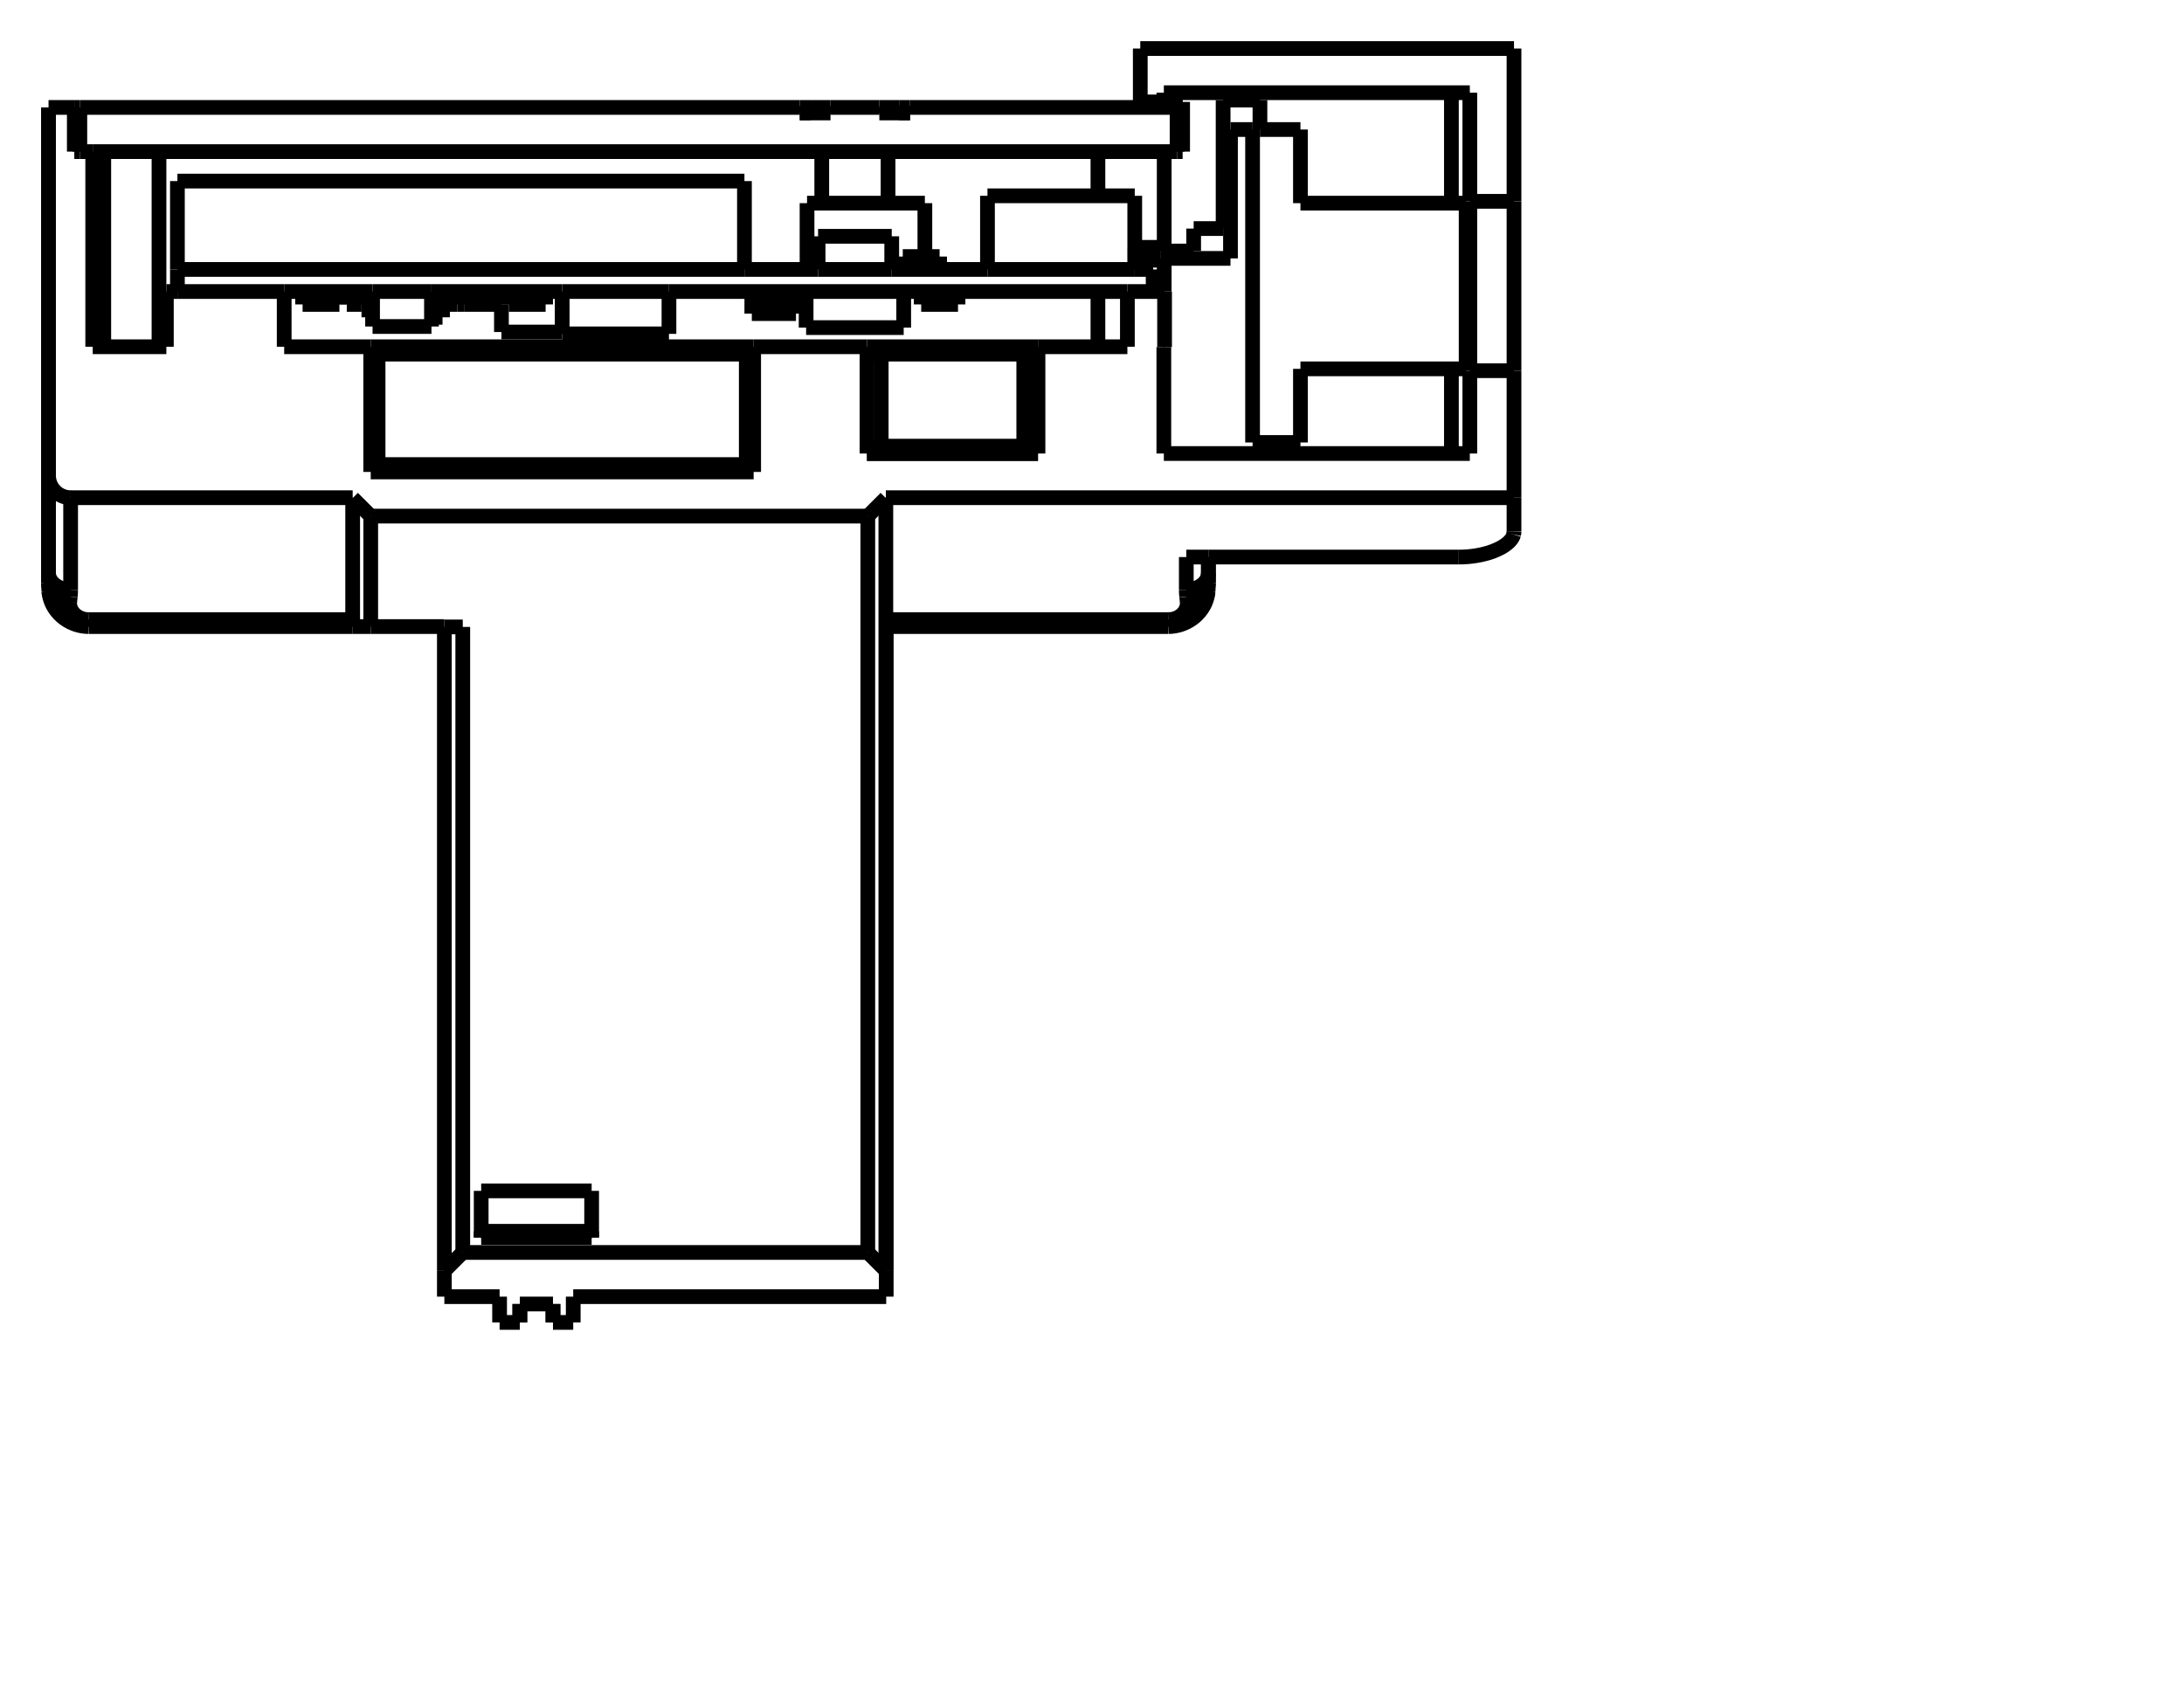
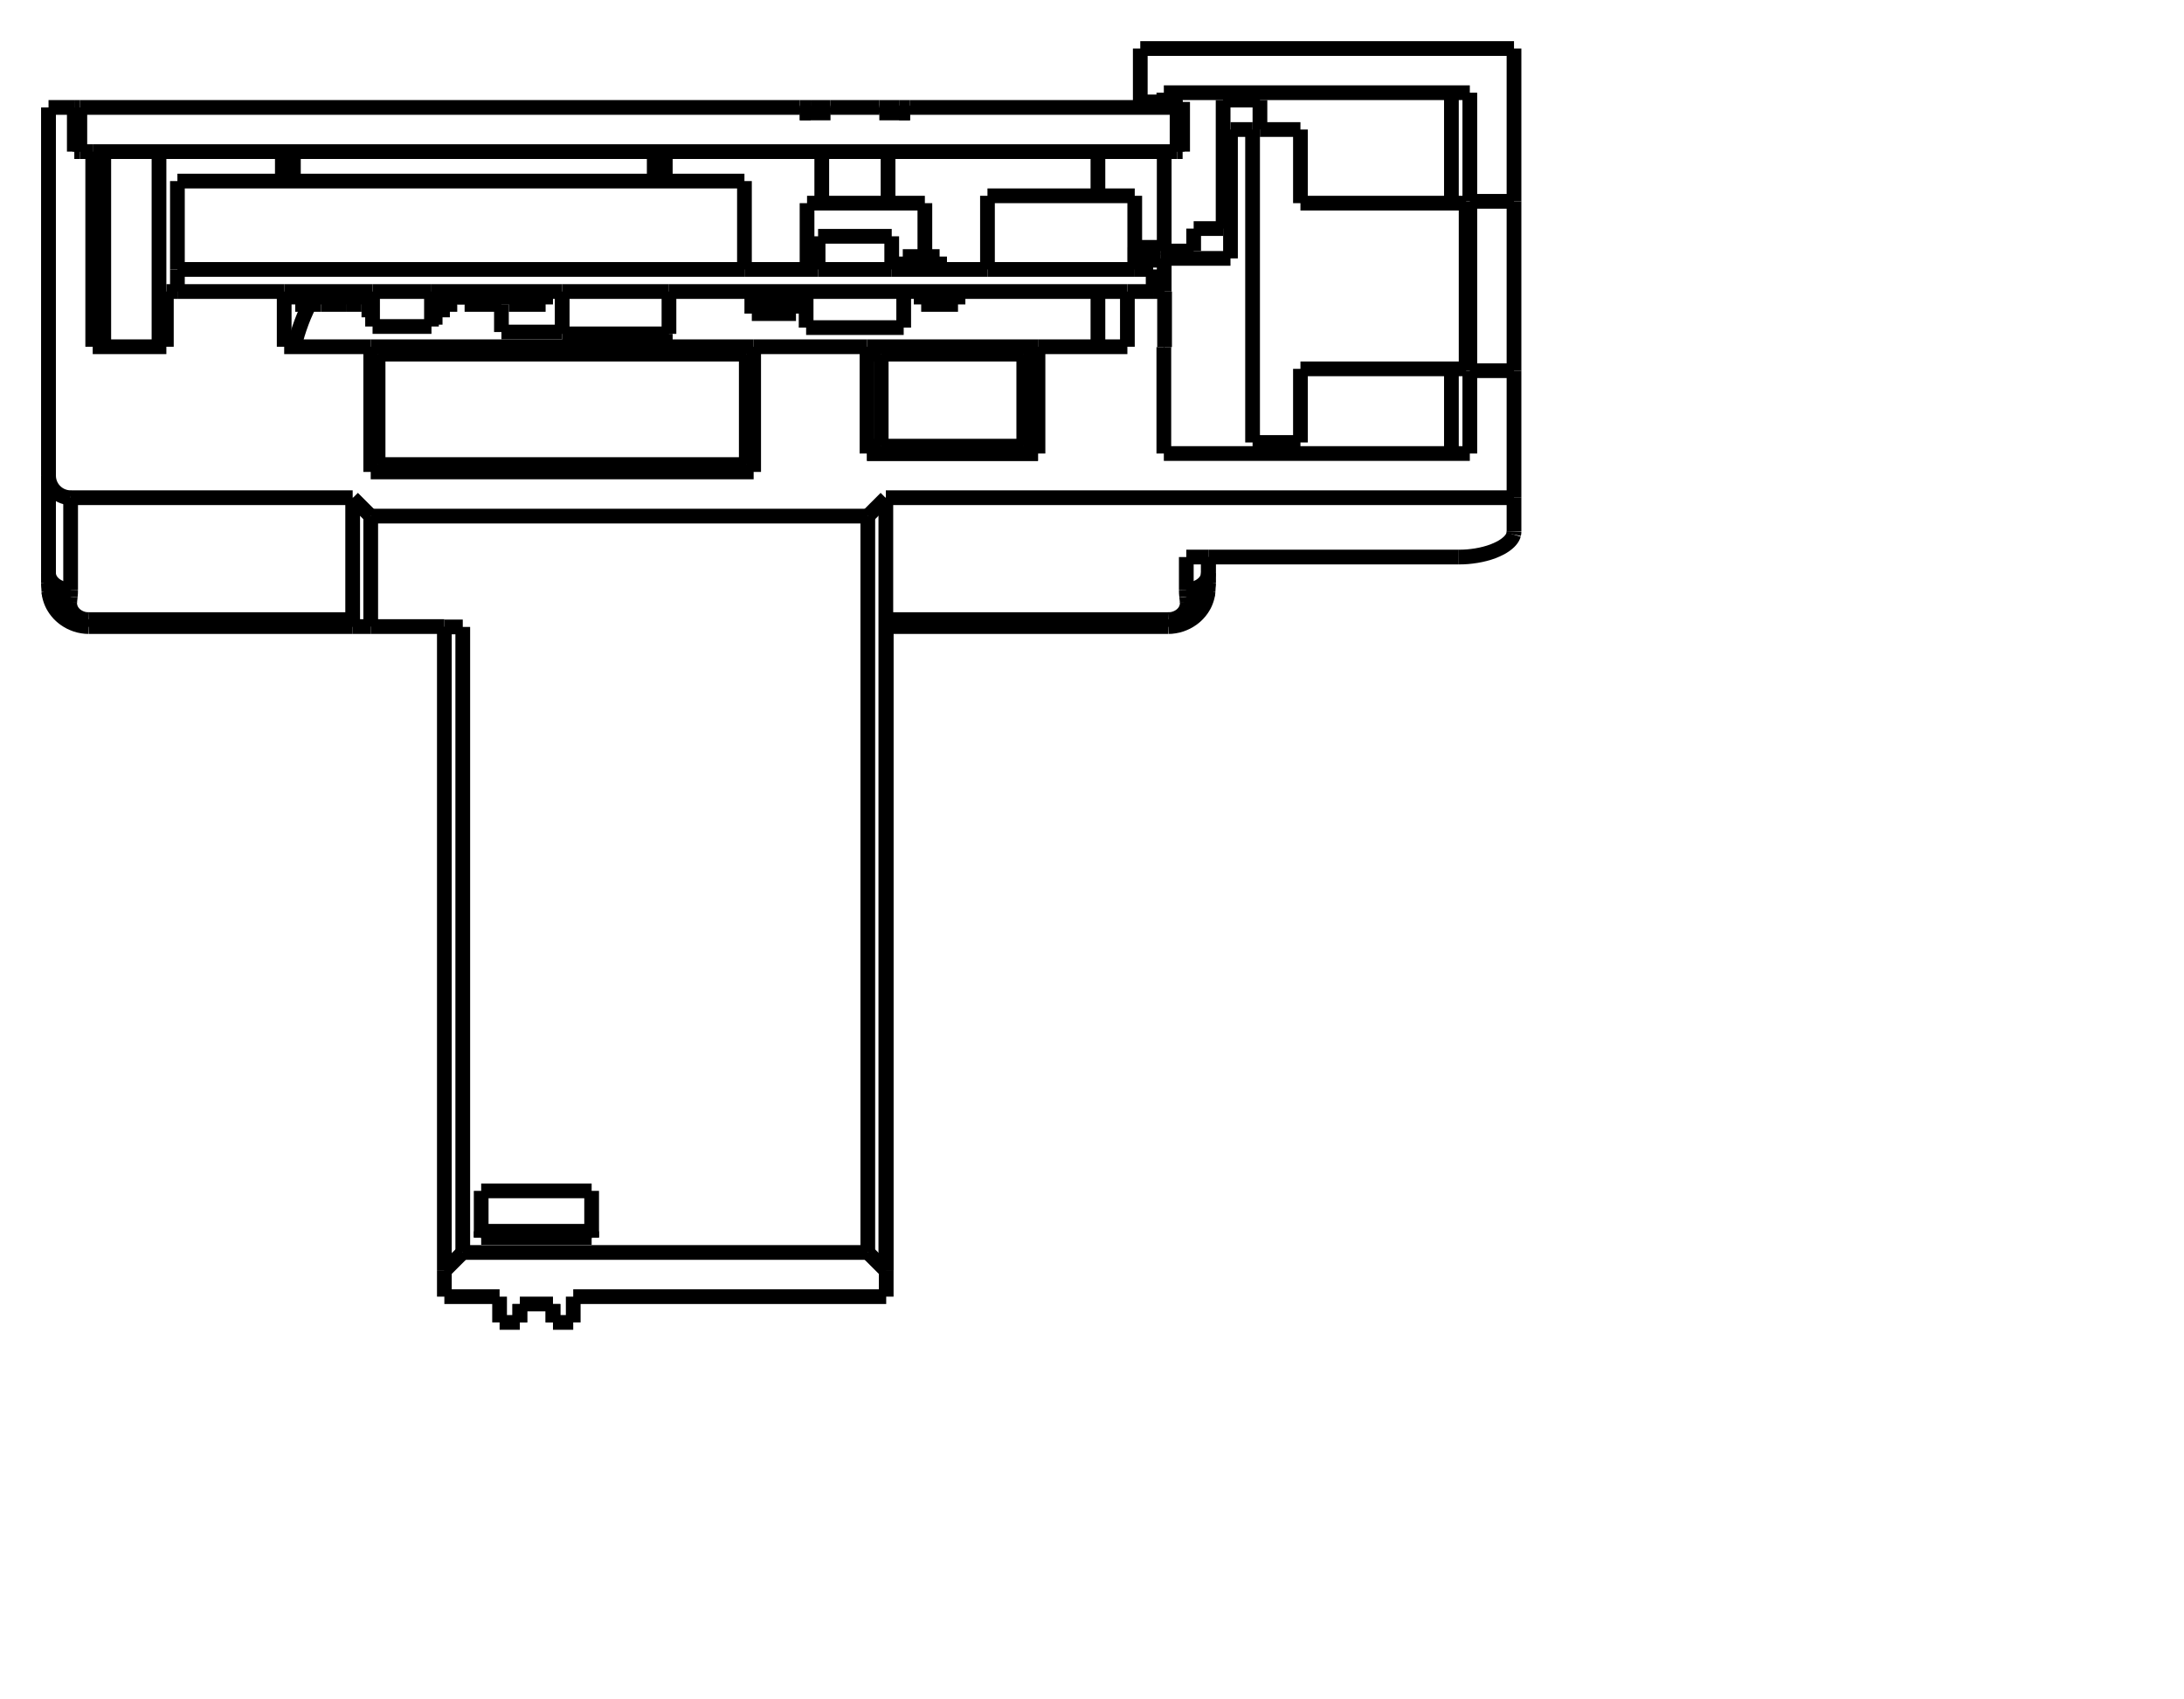
<svg xmlns="http://www.w3.org/2000/svg" width="900.0" height="700.0">
  <g transform="scale(15.17341, -15.17341)   translate(18.0681,-24.0181)" stroke-width="0.4" fill="none">
    <g stroke="rgb(160,160,160)" fill="none" stroke-dasharray="0.4,0.4">

       </g>
    <g stroke="rgb(0,0,0)" fill="none">
      <path d="M6.0,-11.2 L6.0,-10.5 " />
      <path d="M6.0,7.189 L6.0,5.825 L6.0,4.301 L6.0,2.658 L6.0,0.943 L6.0,-0.799 L6.0,-2.519 L6.0,-4.169 L6.0,-5.705 L6.0,-7.084 L6.0,-8.267 L6.0,-9.224 L6.0,-9.926 L6.0,-10.356 L6.0,-10.5 " />
      <path d="M-8.49,7 L-15.661,7 " />
      <path d="M-8.49,7 L-8.454,7 L-8.417,7 L-8.381,7 L-8.345,7 L-8.31,7 L-8.275,7 L-8.239,7 L-8.205,7 L-8.17,7 L-8.136,7 L-8.101,7 L-8.067,7 L-8.034,7 L-8,7 " />
      <path d="M-8.0,7 L-6.0,7 " />
      <path d="M6.0,7 L13.661,7 " />
      <path d="M-6.0,-11.2 L-4.5,-11.2 " />
      <path d="M-5.0,-9.594 L-5.0,-9.583 L-5.0,-9.571 L-5.0,-9.559 L-5.0,-9.547 L-5.0,-9.535 L-5.0,-9.523 L-5.0,-9.511 L-5.0,-9.499 L-5.0,-9.487 L-5.0,-9.474 L-5.0,-9.462 L-5.0,-9.45 L-5.0,-9.438 L-5.0,-9.425 " />
      <path d="M-5.0,-9.425 L-2.0,-9.425 " />
      <path d="M-2.0,-9.594 L-2.0,-9.583 L-2.0,-9.571 L-2.0,-9.559 L-2.0,-9.547 L-2.0,-9.535 L-2.0,-9.523 L-2.0,-9.511 L-2.0,-9.499 L-2.0,-9.487 L-2.0,-9.474 L-2.0,-9.462 L-2.0,-9.45 L-2.0,-9.438 L-2.0,-9.425 " />
      <path d="M-2.5,-11.2 L6.0,-11.2 " />
      <path d="M5.99,-10.49 L5.5,-10.0 " />
      <path d="M-5.5,-10.0 L5.5,-10.0 " />
      <path d="M-5.5,-10 L-6.0,-10.5 " />
      <path d="M-6.0,-11.2 L-6.0,-10.5 " />
      <path d="M-4.5,-11.9 L-4.5,-11.2 " />
      <path d="M-4.5,-11.9 L-3.95,-11.9 " />
      <path d="M-3.95,-11.9 L-3.95,-11.4 " />
      <path d="M-3.95,-11.4 L-3.05,-11.4 " />
      <path d="M-3.05,-11.9 L-3.05,-11.4 " />
      <path d="M-3.05,-11.9 L-2.5,-11.9 " />
      <path d="M-2.5,-11.9 L-2.5,-11.2 " />
      <path d="M5.99,-10.5 L6.0,-10.5 " />
      <path d="M5.99,-10.5 L5.99,-10.49 " />
      <path d="M14.75,8.888 L14.15,8.888 " />
      <path d="M21.55,8.888 L14.75,8.888 " />
      <path d="M23.04,9.5 L23.03,9.467 L23.015,9.434 L22.997,9.401 L22.974,9.368 L22.948,9.336 L22.918,9.304 L22.885,9.274 L22.849,9.244 L22.811,9.215 L22.769,9.187 L22.726,9.16 L22.681,9.135 L22.584,9.088 L22.481,9.045 L22.374,9.008 L22.262,8.976 L22.148,8.949 L22.031,8.927 L21.912,8.91 L21.792,8.897 L21.671,8.89 L21.55,8.888 " />
      <path d="M23.05,9.579 L23.048,9.54 L23.04,9.5 " />
      <path d="M23.05,9.579 L23.05,9.704 L23.05,9.821 L23.05,9.928 L23.05,10.027 L23.05,10.116 L23.05,10.196 L23.05,10.267 L23.05,10.329 L23.05,10.381 L23.05,10.424 L23.05,10.457 L23.05,10.481 L23.05,10.495 L23.05,10.5 " />
      <path d="M5.99,10.5 L23.05,10.5 " />
      <path d="M-8.49,10.49 L-8.49,10.471 L-8.49,10.415 L-8.49,10.32 L-8.49,10.189 L-8.49,10.021 L-8.49,9.817 L-8.49,9.578 L-8.49,9.304 L-8.49,8.997 L-8.49,8.657 L-8.49,8.286 L-8.49,7.885 L-8.49,7.456 L-8.49,7 " />
      <path d="M-8.49,10.49 L-8.49,10.5 " />
      <path d="M-8.0,7 L-8.0,7.394 L-8.0,7.765 L-8.0,8.11 L-8.0,8.429 L-8.0,8.721 L-8.0,8.985 L-8.0,9.22 L-8.0,9.425 L-8.0,9.599 L-8.0,9.743 L-8.0,9.855 L-8.0,9.936 L-8.0,9.984 L-8.0,10 " />
      <path d="M-8.0,10.0 L-8.49,10.49 " />
      <path d="M-6.0,6.99 L-6.0,6.991 L-6.0,6.991 L-6.0,6.992 L-6.0,6.993 L-6.0,6.994 L-6.0,6.994 L-6.0,6.995 L-6.0,6.996 L-6.0,6.996 L-6.0,6.997 L-6.0,6.998 L-6.0,6.999 L-6.0,6.999 L-6.0,7 " />
      <path d="M-6.0,6.99 L-5.5,6.99 " />
      <path d="M-5.5,-10.0 L-5.5,-9.86 L-5.5,-9.444 L-5.5,-8.764 L-5.5,-7.839 L-5.5,-6.694 L-5.5,-5.362 L-5.5,-3.879 L-5.5,-2.289 L-5.5,-0.634 L-5.5,1.039 L-5.5,2.682 L-5.5,4.251 L-5.5,5.7 L-5.5,6.99 " />
      <path d="M5.5,-10.0 L5.5,-9.749 L5.5,-9.01 L5.5,-7.818 L5.5,-6.235 L5.5,-4.339 L5.5,-2.225 L5.5,-7.26747174095873e-16 L5.5,2.225 L5.5,4.339 L5.5,6.235 L5.5,7.818 L5.5,9.01 L5.5,9.749 L5.5,10 " />
      <path d="M-8.0,10.0 L5.5,10.0 " />
      <path d="M-5.0,-9.594 L-5.0,-9.532 L-5.0,-9.464 L-5.0,-9.393 L-5.0,-9.317 L-5.0,-9.236 L-5.0,-9.152 L-5.0,-9.063 L-5.0,-8.97 L-5.0,-8.873 L-5.0,-8.772 L-5.0,-8.666 L-5.0,-8.557 L-5.0,-8.444 L-5.0,-8.327 " />
      <path d="M-5.0,-9.594 L-2.0,-9.594 " />
      <path d="M-5.0,-8.327 L-2.0,-8.327 " />
      <path d="M-2.0,-9.594 L-2.0,-9.532 L-2.0,-9.464 L-2.0,-9.393 L-2.0,-9.317 L-2.0,-9.236 L-2.0,-9.152 L-2.0,-9.063 L-2.0,-8.97 L-2.0,-8.873 L-2.0,-8.772 L-2.0,-8.666 L-2.0,-8.557 L-2.0,-8.444 L-2.0,-8.327 " />
      <path d="M-6.0,-10.5 L-6.0,-10.359 L-6.0,-9.939 L-6.0,-9.251 L-6.0,-8.315 L-6.0,-7.154 L-6.0,-5.802 L-6.0,-4.293 L-6.0,-2.668 L-6.0,-0.972 L-6.0,0.75 L-6.0,2.453 L-6.0,4.089 L-6.0,5.615 L-6.0,6.99 " />
      <path d="M5.99,10.49 L5.99,10.227 L5.99,9.451 L5.99,8.201 L5.99,6.54 L5.99,4.551 L5.99,2.334 L5.99,3.0916056912901494e-15 L5.99,-2.334 L5.99,-4.551 L5.99,-6.54 L5.99,-8.201 L5.99,-9.451 L5.99,-10.227 L5.99,-10.49 " />
      <path d="M5.5,10.0 L5.99,10.49 " />
      <path d="M-3.95,-11.9 L-3.95,-11.897 L-3.95,-11.89 L-3.95,-11.877 L-3.95,-11.859 L-3.95,-11.836 L-3.95,-11.808 L-3.95,-11.774 L-3.95,-11.736 L-3.95,-11.693 L-3.95,-11.644 L-3.95,-11.59 L-3.95,-11.532 L-3.95,-11.468 L-3.95,-11.4 " />
      <path d="M-3.05,-11.9 L-3.05,-11.897 L-3.05,-11.89 L-3.05,-11.877 L-3.05,-11.859 L-3.05,-11.836 L-3.05,-11.808 L-3.05,-11.774 L-3.05,-11.736 L-3.05,-11.693 L-3.05,-11.644 L-3.05,-11.59 L-3.05,-11.532 L-3.05,-11.468 L-3.05,-11.4 " />
      <path d="M5.99,10.49 L5.99,10.5 " />
      <path d="M14.75,8.182 L14.75,8.322 L14.75,8.457 " />
      <path d="M14.75,8.457 L14.75,8.489 L14.75,8.521 L14.75,8.552 L14.75,8.584 L14.75,8.615 L14.75,8.646 L14.75,8.677 L14.75,8.707 L14.75,8.738 L14.75,8.768 L14.75,8.798 L14.75,8.828 L14.75,8.858 L14.75,8.888 " />
      <path d="M23.05,10.5 L23.05,13.95 " />
      <path d="M23.05,13.95 L23.05,14.008 L23.05,14.178 L23.05,14.452 L23.05,14.816 L23.05,15.252 L23.05,15.738 L23.05,16.25 L23.05,16.762 L23.05,17.248 L23.05,17.684 L23.05,18.048 L23.05,18.322 L23.05,18.492 L23.05,18.55 " />
      <path d="M23.05,18.55 L23.05,22.7 " />
      <path d="M21.85,13.95 L23.05,13.95 " />
      <path d="M21.85,11.7 L21.85,13.95 " />
      <path d="M21.85,11.7 L13.54,11.7 " />
      <path d="M13.54,11.7 L13.54,14.59 " />
      <path d="M13.56,14.59 L13.54,14.59 " />
      <path d="M13.56,14.59 L13.56,16.1 " />
      <path d="M13.56,16.1 L13.25,16.1 " />
      <path d="M13.25,16.1 L12.55,16.1 " />
      <path d="M12.55,14.6 L12.55,16.1 " />
      <path d="M12.55,14.6 L10.122,14.6 " />
      <path d="M10.122,11.7 L10.122,14.6 " />
      <path d="M10.122,11.7 L5.478,11.7 " />
      <path d="M5.478,11.7 L5.478,14.6 " />
      <path d="M5.478,14.6 L2.4,14.6 " />
      <path d="M2.4,11.2 L2.4,14.6 " />
      <path d="M2.4,11.2 L-8.0,11.2 " />
      <path d="M-8.0,11.2 L-8.0,14.6 " />
      <path d="M-8.0,14.6 L-10.35,14.6 " />
      <path d="M-10.35,14.6 L-10.35,16.1 " />
      <path d="M-10.35,16.1 L-13.25,16.1 " />
      <path d="M-13.25,16.1 L-13.55,16.1 " />
      <path d="M-13.55,14.6 L-13.55,16.1 " />
      <path d="M-13.55,14.6 L-15.55,14.6 " />
      <path d="M-15.55,14.6 L-15.55,19.9 " />
      <path d="M-15.55,19.9 L-15.9,19.9 " />
      <path d="M-15.9,19.9 L-16.05,19.9 " />
      <path d="M-16.05,19.9 L-16.05,21.1 " />
      <path d="M-16.05,21.1 L-16.75,21.1 " />
      <path d="M-16.75,11.1 L-16.75,21.1 " />
      <path d="M-16.15,10.5 L-16.217,10.504 L-16.284,10.515 L-16.348,10.534 L-16.41,10.559 L-16.469,10.592 L-16.524,10.631 L-16.574,10.676 L-16.619,10.726 L-16.658,10.781 L-16.691,10.84 L-16.716,10.902 L-16.735,10.966 L-16.746,11.033 L-16.75,11.1 " />
      <path d="M-16.15,10.5 L-8.49,10.5 " />
      <path d="M-16.75,8.182 L-16.75,21.1 " />
      <path d="M14.75,8.182 L14.75,8.888 " />
      <path d="M23.05,22.7 L12.9,22.7 " />
      <path d="M21.85,18.55 L23.05,18.55 " />
      <path d="M21.85,13.95 L21.85,14.008 L21.85,14.178 L21.85,14.452 L21.85,14.816 L21.85,15.252 L21.85,15.738 L21.85,16.25 L21.85,16.762 L21.85,17.248 L21.85,17.684 L21.85,18.048 L21.85,18.322 L21.85,18.492 L21.85,18.55 " />
      <path d="M12.9,21.25 L12.9,22.7 " />
      <path d="M13.54,21.25 L12.9,21.25 " />
      <path d="M13.54,21.25 L13.54,21.5 " />
      <path d="M21.85,21.5 L13.54,21.5 " />
      <path d="M21.85,18.55 L21.85,21.5 " />
      <path d="M10.122,14.6 L9.821,14.6 L9.506,14.6 L9.18,14.6 L8.843,14.6 L8.5,14.6 L8.151,14.6 L7.8,14.6 L7.449,14.6 L7.1,14.6 L6.757,14.6 L6.42,14.6 L6.094,14.6 L5.779,14.6 L5.478,14.6 " />
      <path d="M2.4,14.6 L-8.0,14.6 " />
      <path d="M10.122,11.7 L9.821,11.7 L9.506,11.7 L9.18,11.7 L8.843,11.7 L8.5,11.7 L8.151,11.7 L7.8,11.7 L7.449,11.7 L7.1,11.7 L6.757,11.7 L6.42,11.7 L6.094,11.7 L5.779,11.7 L5.478,11.7 " />
      <path d="M14.05,19.9 L13.9,19.9 " />
-       <path d="M14.05,21.1 L14.049,21.1 L14.047,21.1 L14.043,21.1 L14.038,21.1 L14.031,21.1 L14.022,21.1 L14.012,21.1 L14.001,21.1 L13.988,21.1 L13.973,21.1 L13.957,21.1 L13.939,21.1 L13.92,21.1 L13.9,21.1 " />
      <path d="M-15.9,21.1 L-15.92,21.1 L-15.939,21.1 L-15.957,21.1 L-15.973,21.1 L-15.988,21.1 L-16.001,21.1 L-16.012,21.1 L-16.022,21.1 L-16.031,21.1 L-16.038,21.1 L-16.043,21.1 L-16.047,21.1 L-16.049,21.1 L-16.05,21.1 " />
      <path d="M-16.75,8.182 L-16.75,8.322 L-16.75,8.457 " />
      <path d="M-16.75,8.457 L-16.75,8.808 L-16.75,9.137 L-16.75,9.442 L-16.75,9.724 L-16.75,9.981 L-16.75,10.213 L-16.75,10.418 L-16.75,10.598 L-16.75,10.75 L-16.75,10.876 L-16.75,10.974 L-16.75,11.044 L-16.75,11.086 L-16.75,11.1 " />
+       <path d="M14.05,21.1 L14.049,21.1 L14.047,21.1 L14.043,21.1 L14.038,21.1 L14.031,21.1 L14.022,21.1 L14.012,21.1 L14.001,21.1 L13.988,21.1 L13.973,21.1 L13.957,21.1 L13.939,21.1 L13.92,21.1 L13.9,21.1 " />
      <path d="M13.54,21.25 L14.05,21.25 " />
      <path d="M14.05,19.9 L14.05,21.25 " />
      <path d="M13.55,16.1 L13.55,17.0 " />
      <path d="M13.55,17.2 L13.55,19.9 " />
+       <path d="M-10.4,19.1 L-10.4,19.9 " />
+       <path d="M4.440892098500626e-16,19.9 L4.440892098500626e-16,19.1 " />
+       <path d="M4.440892098500626e-16,14.95 L4.440892098500626e-16,14.6 " />
      <path d="M-15.9,19.9 L-15.9,21.1 " />
      <path d="M13.9,21.1 L6.647,21.1 " />
      <path d="M6.647,21.1 L6.628,21.1 L6.61,21.1 L6.59,21.1 L6.571,21.1 L6.551,21.1 L6.53,21.1 L6.509,21.1 L6.488,21.1 L6.466,21.1 L6.443,21.1 L6.421,21.1 L6.398,21.1 L6.374,21.1 L6.35,21.1 " />
      <path d="M3.95,21.1 L3.926,21.1 L3.902,21.1 L3.879,21.1 L3.857,21.1 L3.834,21.1 L3.812,21.1 L3.791,21.1 L3.77,21.1 L3.749,21.1 L3.729,21.1 L3.71,21.1 L3.69,21.1 L3.672,21.1 L3.653,21.1 " />
      <path d="M3.653,21.1 L-15.9,21.1 " />
      <path d="M13.9,19.9 L-15.55,19.9 " />
      <path d="M13.9,19.9 L13.9,21.1 " />
      <path d="M6.647,20.95 L6.647,21.1 " />
      <path d="M6.647,20.95 L5.813,20.95 " />
      <path d="M5.813,20.95 L5.813,21.1 " />
      <path d="M5.813,21.1 L4.487,21.1 " />
      <path d="M4.487,20.95 L4.487,21.1 " />
      <path d="M4.487,20.95 L3.653,20.95 " />
      <path d="M3.653,20.95 L3.653,21.1 " />
      <path d="M6.647,20.95 L6.628,20.95 L6.61,20.95 L6.59,20.95 L6.571,20.95 L6.551,20.95 L6.53,20.95 L6.509,20.95 L6.488,20.95 L6.466,20.95 L6.443,20.95 L6.421,20.95 L6.398,20.95 L6.374,20.95 L6.35,20.95 " />
      <path d="M3.95,20.95 L3.926,20.95 L3.902,20.95 L3.879,20.95 L3.857,20.95 L3.834,20.95 L3.812,20.95 L3.791,20.95 L3.77,20.95 L3.749,20.95 L3.729,20.95 L3.71,20.95 L3.69,20.95 L3.672,20.95 L3.653,20.95 " />
      <path d="M6.35,20.95 L6.35,21.1 " />
      <path d="M5.813,21.1 L5.882,21.1 L5.947,21.1 L6.008,21.1 L6.065,21.1 L6.117,21.1 L6.165,21.1 L6.207,21.1 L6.245,21.1 L6.276,21.1 L6.303,21.1 L6.323,21.1 L6.338,21.1 L6.347,21.1 L6.35,21.1 " />
      <path d="M3.95,21.1 L3.953,21.1 L3.962,21.1 L3.977,21.1 L3.997,21.1 L4.024,21.1 L4.055,21.1 L4.093,21.1 L4.135,21.1 L4.183,21.1 L4.235,21.1 L4.292,21.1 L4.353,21.1 L4.418,21.1 L4.487,21.1 " />
      <path d="M6.05,18.5 L6.05,19.9 " />
+       <path d="M-10.1,19.1 L-10.1,19.9 " />
+       <path d="M-0.3,19.1 L-0.3,19.9 " />
      <path d="M-13.25,16.1 L-13.25,16.7 " />
      <path d="M2.15,16.7 L-13.25,16.7 " />
      <path d="M13.25,16.1 L13.25,16.7 " />
      <path d="M13.25,16.7 L12.75,16.7 " />
      <path d="M12.75,16.7 L8.75,16.7 " />
      <path d="M8.75,16.7 L6.15,16.7 " />
      <path d="M4.15,16.7 L6.15,16.7 " />
      <path d="M4.15,16.7 L2.15,16.7 " />
      <path d="M-7.95,16.1 L-10.35,16.1 " />
      <path d="M-6.35,16.1 L-7.95,16.1 " />
      <path d="M-2.8,16.1 L-6.35,16.1 " />
      <path d="M0.1,16.1 L-2.8,16.1 " />
      <path d="M12.55,16.1 L0.1,16.1 " />
      <path d="M-13.25,16.7 L-13.25,19.1 " />
      <path d="M2.15,19.1 L-13.25,19.1 " />
      <path d="M2.15,16.7 L2.15,19.1 " />
      <path d="M15.95,12.0 L15.95,20.5 " />
      <path d="M16.15,20.5 L15.95,20.5 " />
      <path d="M17.25,12.0 L15.95,12.0 " />
      <path d="M17.25,18.5 L21.75,18.5 " />
      <path d="M17.25,18.5 L17.25,20.5 " />
      <path d="M17.25,20.5 L16.15,20.5 " />
      <path d="M17.25,12.0 L17.25,14.0 " />
      <path d="M17.25,14.0 L21.75,14.0 " />
      <path d="M21.75,14.0 L21.75,18.5 " />
      <path d="M8.75,16.7 L8.75,18.7 " />
      <path d="M12.75,18.7 L8.75,18.7 " />
      <path d="M12.75,16.7 L12.75,18.7 " />
      <path d="M15.15,17.81 L15.15,21.3 " />
      <path d="M16.15,20.5 L16.15,21.3 " />
      <path d="M16.15,21.3 L15.15,21.3 " />
      <path d="M15.15,17.81 L14.35,17.81 " />
      <path d="M14.35,17.2 L14.35,17.81 " />
      <path d="M14.35,17.2 L13.45,17.2 " />
      <path d="M13.45,17.2 L13.45,17.3 " />
      <path d="M13.45,17.3 L12.76,17.3 " />
      <path d="M12.76,16.95 L12.76,17.3 " />
      <path d="M13.45,16.95 L12.76,16.95 " />
      <path d="M13.45,16.95 L13.45,17.0 " />
      <path d="M15.35,17.0 L13.45,17.0 " />
      <path d="M15.35,17 L15.35,20.5 " />
      <path d="M15.95,20.5 L15.35,20.5 " />
      <path d="M-7.8,11.4 L-7.8,14.4 " />
      <path d="M2.2,14.4 L-7.8,14.4 " />
      <path d="M2.2,11.4 L-7.8,11.4 " />
      <path d="M2.2,11.4 L2.2,14.4 " />
      <path d="M9.736,11.9 L9.765,11.9 L9.793,11.9 L9.821,11.9 L9.849,11.9 L9.877,11.9 L9.905,11.9 L9.933,11.9 L9.96,11.9 L9.987,11.9 L10.014,11.9 L10.041,11.9 L10.068,11.9 L10.095,11.9 L10.122,11.9 " />
      <path d="M9.736,11.9 L9.736,14.4 " />
      <path d="M9.736,14.4 L9.765,14.4 L9.793,14.4 L9.821,14.4 L9.849,14.4 L9.877,14.4 L9.905,14.4 L9.933,14.4 L9.96,14.4 L9.987,14.4 L10.014,14.4 L10.041,14.4 L10.068,14.4 L10.095,14.4 L10.122,14.4 " />
      <path d="M5.478,14.4 L5.505,14.4 L5.532,14.4 L5.559,14.4 L5.586,14.4 L5.613,14.4 L5.64,14.4 L5.667,14.4 L5.695,14.4 L5.723,14.4 L5.751,14.4 L5.779,14.4 L5.807,14.4 L5.835,14.4 L5.864,14.4 " />
      <path d="M5.864,11.9 L5.864,14.4 " />
      <path d="M5.478,11.9 L5.505,11.9 L5.532,11.9 L5.559,11.9 L5.586,11.9 L5.613,11.9 L5.64,11.9 L5.667,11.9 L5.695,11.9 L5.723,11.9 L5.751,11.9 L5.779,11.9 L5.807,11.9 L5.835,11.9 L5.864,11.9 " />
      <path d="M9.736,11.9 L5.864,11.9 " />
      <path d="M9.736,14.4 L5.864,14.4 " />
      <path d="M4.15,16.7 L4.15,17.6 " />
      <path d="M6.15,16.7 L6.15,17.6 " />
      <path d="M4.15,17.6 L6.15,17.6 " />
      <path d="M3.825,15.12 L3.825,16.1 " />
      <path d="M6.475,15.12 L6.475,16.1 " />
      <path d="M3.825,15.12 L6.475,15.12 " />
      <path d="M6.95,15.75 L6.95,16.1 " />
      <path d="M7.95,15.75 L7.95,16.1 " />
      <path d="M6.95,15.75 L7.95,15.75 " />
      <path d="M2.35,15.5 L2.35,16.1 " />
      <path d="M3.55,15.5 L3.55,16.1 " />
      <path d="M2.35,15.5 L3.55,15.5 " />
      <path d="M2.45,15.75 L2.45,16.1 " />
      <path d="M3.45,15.75 L3.45,16.1 " />
      <path d="M2.45,15.75 L3.45,15.75 " />
      <path d="M-2.8,14.95 L-2.8,16.1 " />
      <path d="M0.1,14.95 L-2.8,14.95 " />
      <path d="M0.1,14.95 L0.1,16.1 " />
      <path d="M-4.25,15.75 L-4.25,16.1 " />
      <path d="M-3.25,15.75 L-3.25,16.1 " />
      <path d="M-4.25,15.75 L-3.25,15.75 " />
      <path d="M-4.45,15 L-4.45,15.75 " />
      <path d="M-4.45,15 L-2.8,15 " />
      <path d="M-5.45,15.75 L-5.45,16.1 " />
      <path d="M-4.45,15.75 L-4.45,16.1 " />
      <path d="M-5.45,15.75 L-4.45,15.75 " />
      <path d="M-5.65,15.75 L-5.65,16.1 " />
      <path d="M-6.35,15.75 L-5.65,15.75 " />
      <path d="M-8.05,15.4 L-8.05,15.75 " />
      <path d="M-6.05,15.4 L-6.05,15.75 " />
      <path d="M-8.05,15.4 L-7.95,15.4 " />
      <path d="M-6.35,15.4 L-6.05,15.4 " />
-       <path d="M-5.65,15.75 L-5.45,15.75 " />
+       <path d="M-9.35,15.75 L-9.35,16.1 " />
+       <path d="M-9.35,15.75 L-8.65,15.75 " />
      <path d="M-7.95,15.15 L-7.95,16.1 " />
      <path d="M-6.35,15.15 L-7.95,15.15 " />
      <path d="M-6.35,15.15 L-6.35,16.1 " />
      <path d="M-8.25,15.75 L-8.25,16.1 " />
      <path d="M-8.25,15.75 L-7.95,15.75 " />
      <path d="M-8.65,15.75 L-8.65,16.1 " />
      <path d="M-8.65,15.75 L-8.25,15.75 " />
-       <path d="M-9.85,15.75 L-9.85,16.1 " />
-       <path d="M-8.85,15.75 L-8.85,16.1 " />
-       <path d="M-9.85,15.75 L-8.85,15.75 " />
+       <path d="M-10.05,15.75 L-10.05,16.1 " />
+       <path d="M-10.05,15.75 L-9.35,15.75 " />
      <path d="M6.45,16.7 L6.45,17.05 " />
      <path d="M7.45,16.7 L7.45,17.05 " />
      <path d="M6.45,17.05 L7.45,17.05 " />
      <path d="M3.85,16.7 L3.85,18.5 " />
      <path d="M7.05,17.05 L7.05,18.5 " />
      <path d="M3.85,18.5 L7.05,18.5 " />
      <path d="M-15.5,14.7 L-15.5,19.7 " />
      <path d="M-15.25,19.7 L-15.5,19.7 " />
      <path d="M-15.25,14.7 L-15.5,14.7 " />
      <path d="M-15.25,14.7 L-15.25,19.7 " />
+       <path d="M-0.415,14.95 L-0.366,14.776 L-0.323,14.6 " />
+       <path d="M-10.077,14.6 L-10.036,14.77 L-9.989,14.938 L-9.935,15.105 L-9.876,15.27 L-9.812,15.432 L-9.741,15.592 L-9.665,15.75 " />
      <path d="M6.0,7.189 L13.661,7.189 " />
      <path d="M13.661,7.189 L13.731,7.192 L13.782,7.2 L13.831,7.213 L13.878,7.23 L13.923,7.251 L13.965,7.275 L14.005,7.303 L14.041,7.334 L14.074,7.368 L14.102,7.404 L14.126,7.443 L14.146,7.484 L14.161,7.529 L14.172,7.576 L14.177,7.624 L14.175,7.674 " />
      <path d="M14.175,7.674 L14.16,7.811 " />
      <path d="M14.16,7.811 L14.152,7.906 L14.15,8 " />
      <path d="M14.15,8.0 L14.15,8.069 L14.15,8.137 L14.15,8.205 L14.15,8.271 L14.15,8.337 L14.15,8.402 L14.15,8.466 L14.15,8.529 L14.15,8.591 L14.15,8.652 L14.15,8.712 L14.15,8.772 L14.15,8.83 L14.15,8.888 " />
      <path d="M13.661,7.189 L13.661,7.164 L13.661,7.141 L13.661,7.119 L13.661,7.099 L13.661,7.081 L13.661,7.064 L13.661,7.049 L13.661,7.036 L13.661,7.025 L13.661,7.016 L13.661,7.009 L13.661,7.004 L13.661,7.001 L13.661,7.0 " />
      <path d="M-8.49,7.189 L-15.661,7.189 " />
      <path d="M-15.661,7.189 L-15.661,7.164 L-15.661,7.141 L-15.661,7.119 L-15.661,7.099 L-15.661,7.081 L-15.661,7.064 L-15.661,7.049 L-15.661,7.036 L-15.661,7.025 L-15.661,7.016 L-15.661,7.009 L-15.661,7.004 L-15.661,7.001 L-15.661,7.0 " />
      <path d="M14.175,7.674 L14.223,7.664 L14.273,7.658 L14.323,7.655 L14.373,7.656 L14.422,7.66 L14.47,7.669 L14.516,7.682 L14.559,7.7 L14.598,7.721 L14.633,7.746 L14.663,7.775 L14.689,7.806 L14.709,7.839 L14.724,7.875 L14.735,7.911 L14.74,7.948 " />
      <path d="M14.16,7.811 L14.213,7.806 L14.268,7.805 L14.323,7.809 L14.377,7.816 L14.431,7.828 L14.483,7.844 L14.532,7.865 L14.577,7.89 L14.618,7.92 L14.654,7.952 L14.684,7.987 L14.709,8.025 L14.727,8.063 L14.74,8.103 L14.748,8.143 L14.75,8.182 " />
      <path d="M14.15,8 L14.204,8.002 L14.259,8.008 L14.315,8.018 L14.371,8.032 L14.426,8.051 L14.478,8.075 L14.528,8.102 L14.574,8.134 L14.616,8.169 L14.652,8.207 L14.683,8.247 L14.708,8.289 L14.727,8.331 L14.74,8.374 L14.748,8.416 L14.75,8.457 " />
      <path d="M-15.661,7.189 L-15.731,7.192 L-15.782,7.2 L-15.831,7.213 L-15.878,7.23 L-15.923,7.251 L-15.965,7.275 L-16.005,7.303 L-16.041,7.334 L-16.074,7.368 L-16.102,7.404 L-16.126,7.443 L-16.146,7.484 L-16.161,7.529 L-16.172,7.576 L-16.177,7.624 L-16.175,7.674 " />
      <path d="M-16.175,7.674 L-16.223,7.664 L-16.273,7.658 L-16.323,7.655 L-16.373,7.656 L-16.422,7.66 L-16.47,7.669 L-16.516,7.682 L-16.559,7.7 L-16.598,7.721 L-16.633,7.746 L-16.663,7.775 L-16.689,7.806 L-16.709,7.839 L-16.724,7.875 L-16.735,7.911 L-16.74,7.948 " />
      <path d="M-16.15,8.0 L-16.15,8.332 L-16.15,8.643 L-16.15,8.932 L-16.15,9.198 L-16.15,9.441 L-16.15,9.66 L-16.15,9.855 L-16.15,10.025 L-16.15,10.169 L-16.15,10.288 L-16.15,10.381 L-16.15,10.447 L-16.15,10.487 L-16.15,10.5 " />
      <path d="M-16.16,7.811 L-16.152,7.906 L-16.15,8 " />
      <path d="M-16.175,7.674 L-16.16,7.811 " />
      <path d="M-16.15,8 L-16.204,8.002 L-16.259,8.008 L-16.315,8.018 L-16.371,8.032 L-16.426,8.051 L-16.478,8.075 L-16.528,8.102 L-16.574,8.134 L-16.616,8.169 L-16.652,8.207 L-16.683,8.247 L-16.708,8.289 L-16.727,8.331 L-16.74,8.374 L-16.748,8.416 L-16.75,8.457 " />
      <path d="M-16.16,7.811 L-16.213,7.806 L-16.268,7.805 L-16.323,7.809 L-16.377,7.816 L-16.431,7.828 L-16.483,7.844 L-16.532,7.865 L-16.577,7.89 L-16.618,7.92 L-16.654,7.952 L-16.684,7.987 L-16.709,8.025 L-16.727,8.063 L-16.74,8.103 L-16.748,8.143 L-16.75,8.182 " />
      <path d="M21.35,11.7 L21.35,14.0 " />
      <path d="M21.35,18.5 L21.35,21.5 " />
      <path d="M11.75,14.6 L11.75,16.1 " />
      <path d="M11.75,18.7 L11.75,19.9 " />
      <path d="M-13.75,14.6 L-13.75,19.9 " />
      <path d="M13.661,7 L13.743,7.003 L13.832,7.014 L13.922,7.032 L14.011,7.058 L14.089,7.088 L14.165,7.123 L14.238,7.164 L14.309,7.211 L14.35,7.242 L14.389,7.274 L14.427,7.309 L14.463,7.345 L14.517,7.406 L14.566,7.471 L14.6,7.524 L14.632,7.579 L14.653,7.622 L14.672,7.666 L14.689,7.711 L14.704,7.757 L14.717,7.804 L14.727,7.851 L14.735,7.899 L14.74,7.948 " />
      <path d="M14.74,7.948 L14.747,8.066 L14.75,8.182 " />
      <path d="M-15.661,7 L-15.743,7.003 L-15.832,7.014 L-15.922,7.032 L-16.011,7.058 L-16.089,7.088 L-16.165,7.123 L-16.238,7.164 L-16.309,7.211 L-16.351,7.243 L-16.392,7.277 L-16.431,7.313 L-16.469,7.351 L-16.519,7.409 L-16.566,7.471 L-16.6,7.524 L-16.632,7.579 L-16.653,7.622 L-16.672,7.666 L-16.689,7.711 L-16.704,7.757 L-16.717,7.804 L-16.727,7.851 L-16.735,7.899 L-16.74,7.948 " />
      <path d="M-16.74,7.948 L-16.747,8.066 L-16.75,8.182 " />
      <path d="M3.95,20.95 L3.95,21.1 " />
      <path d="M4.25,18.5 L4.25,19.9 " />
    </g>
  </g>
</svg>
